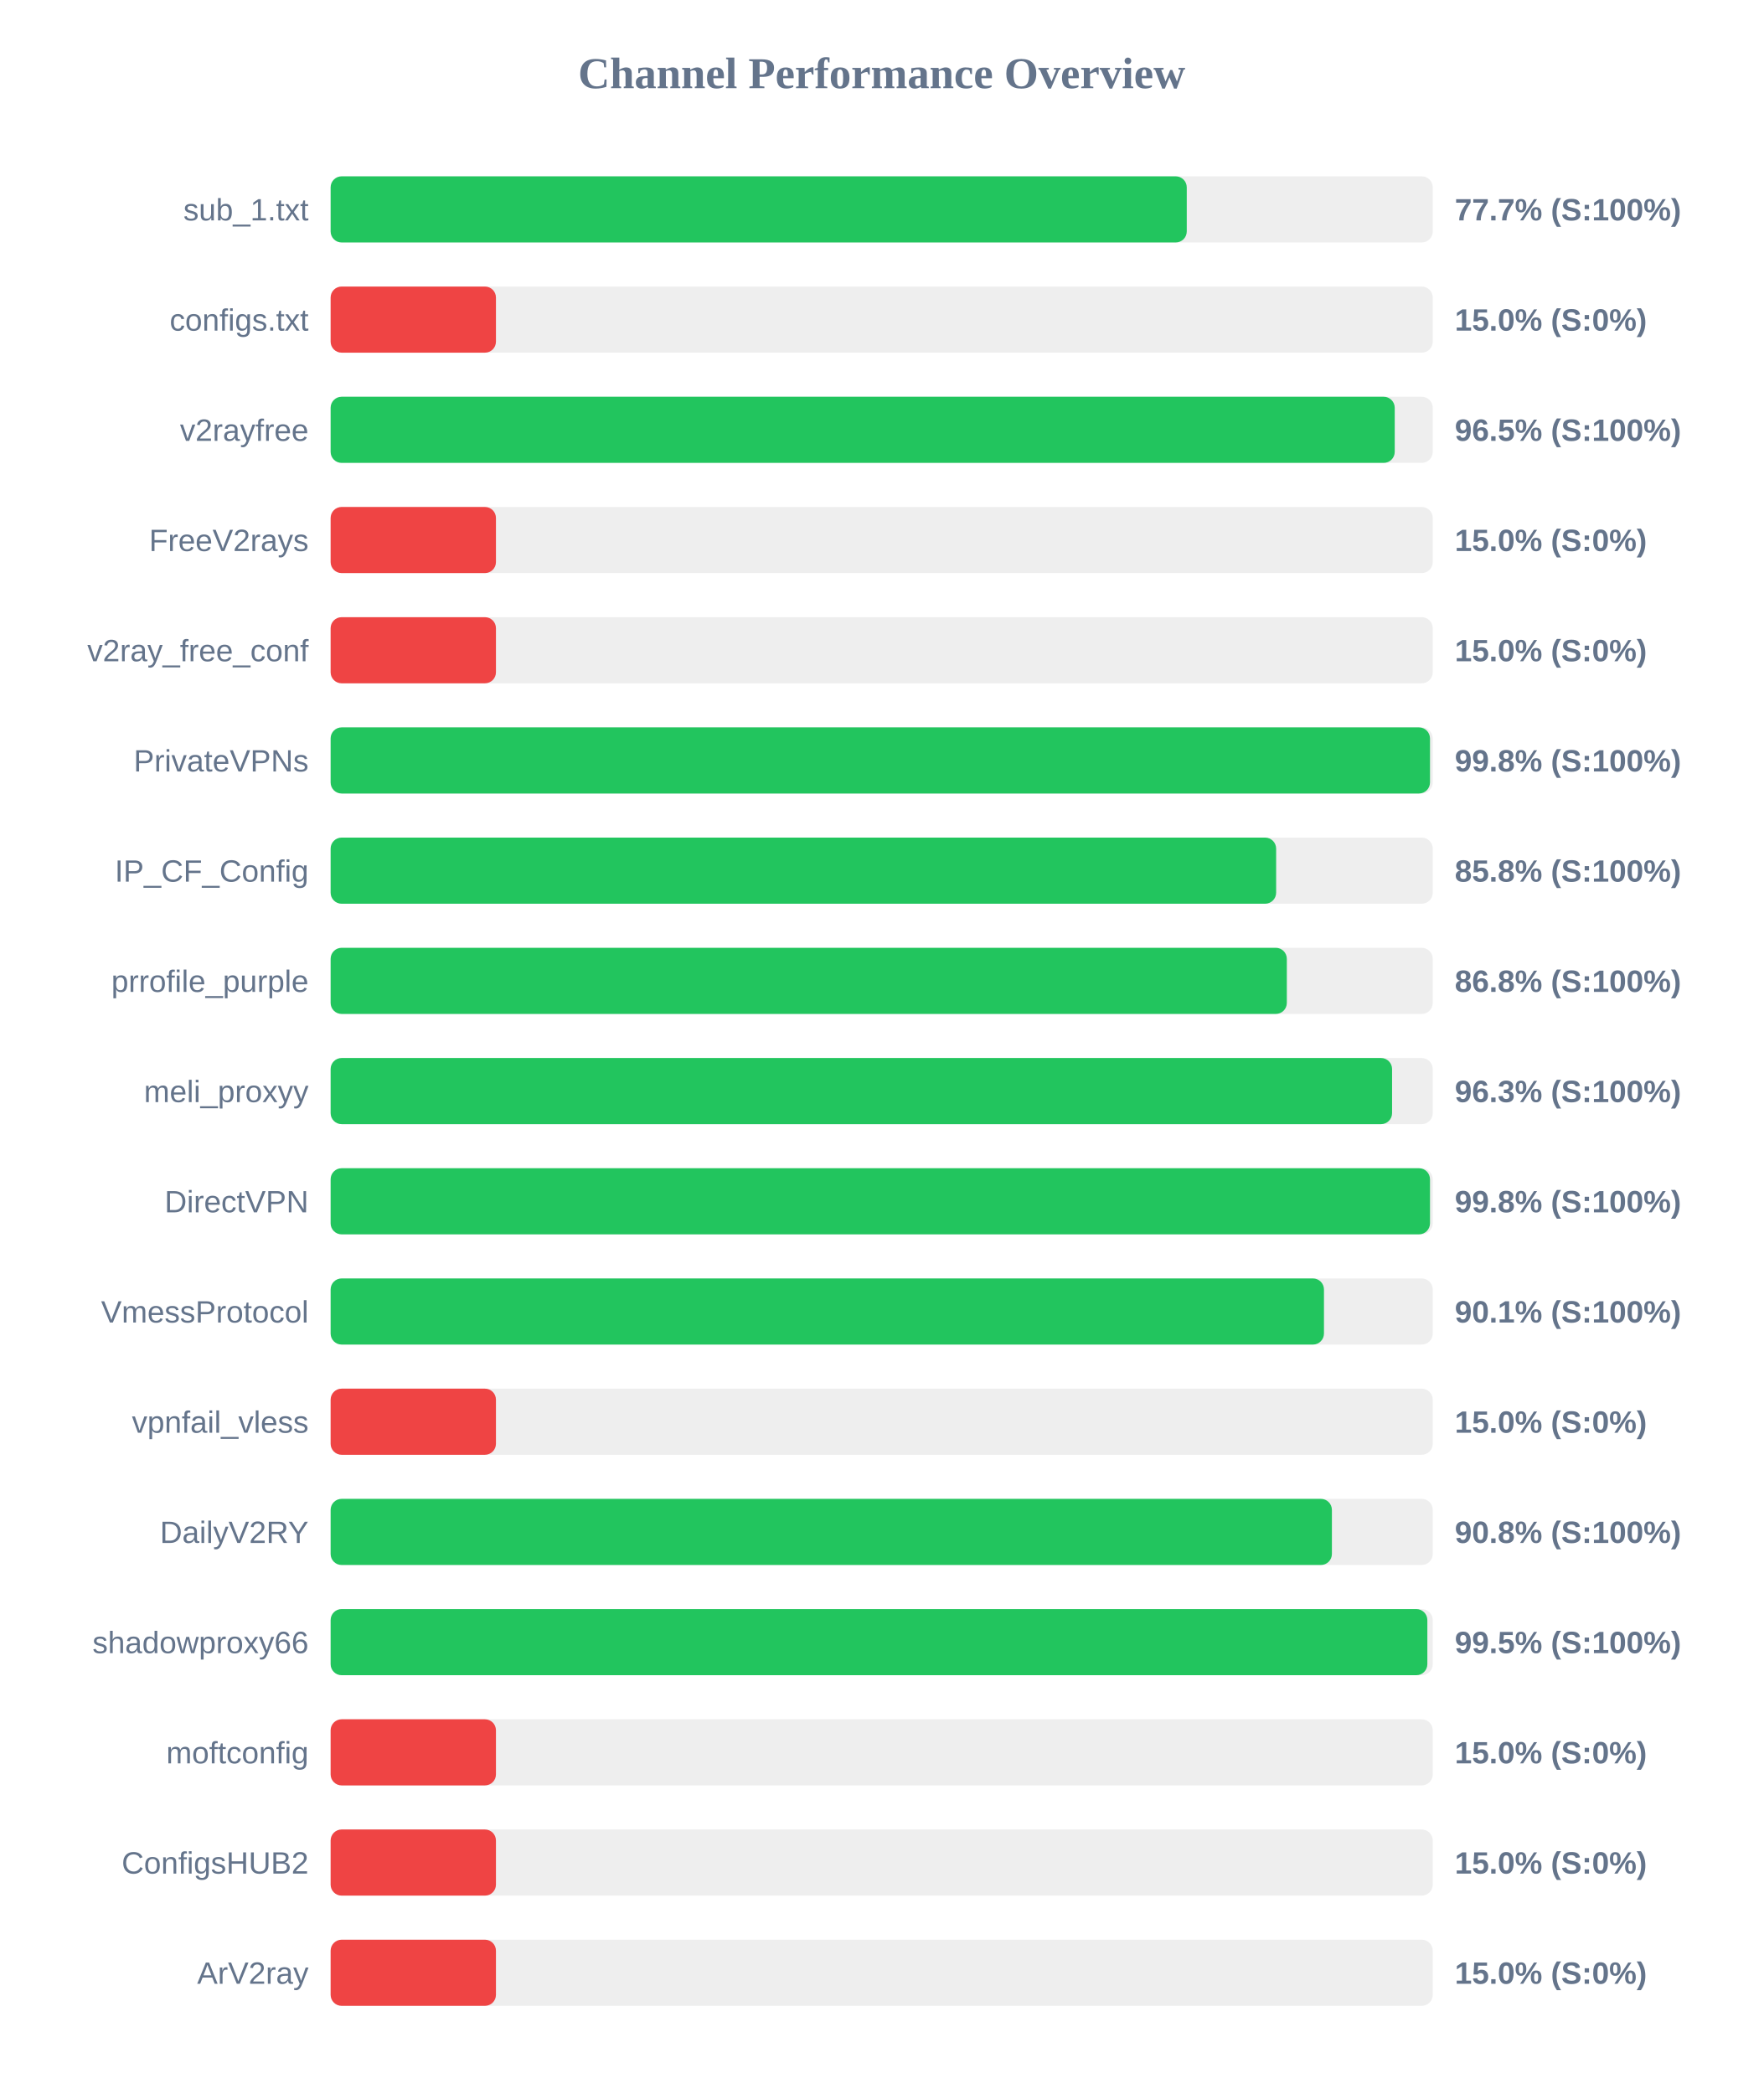
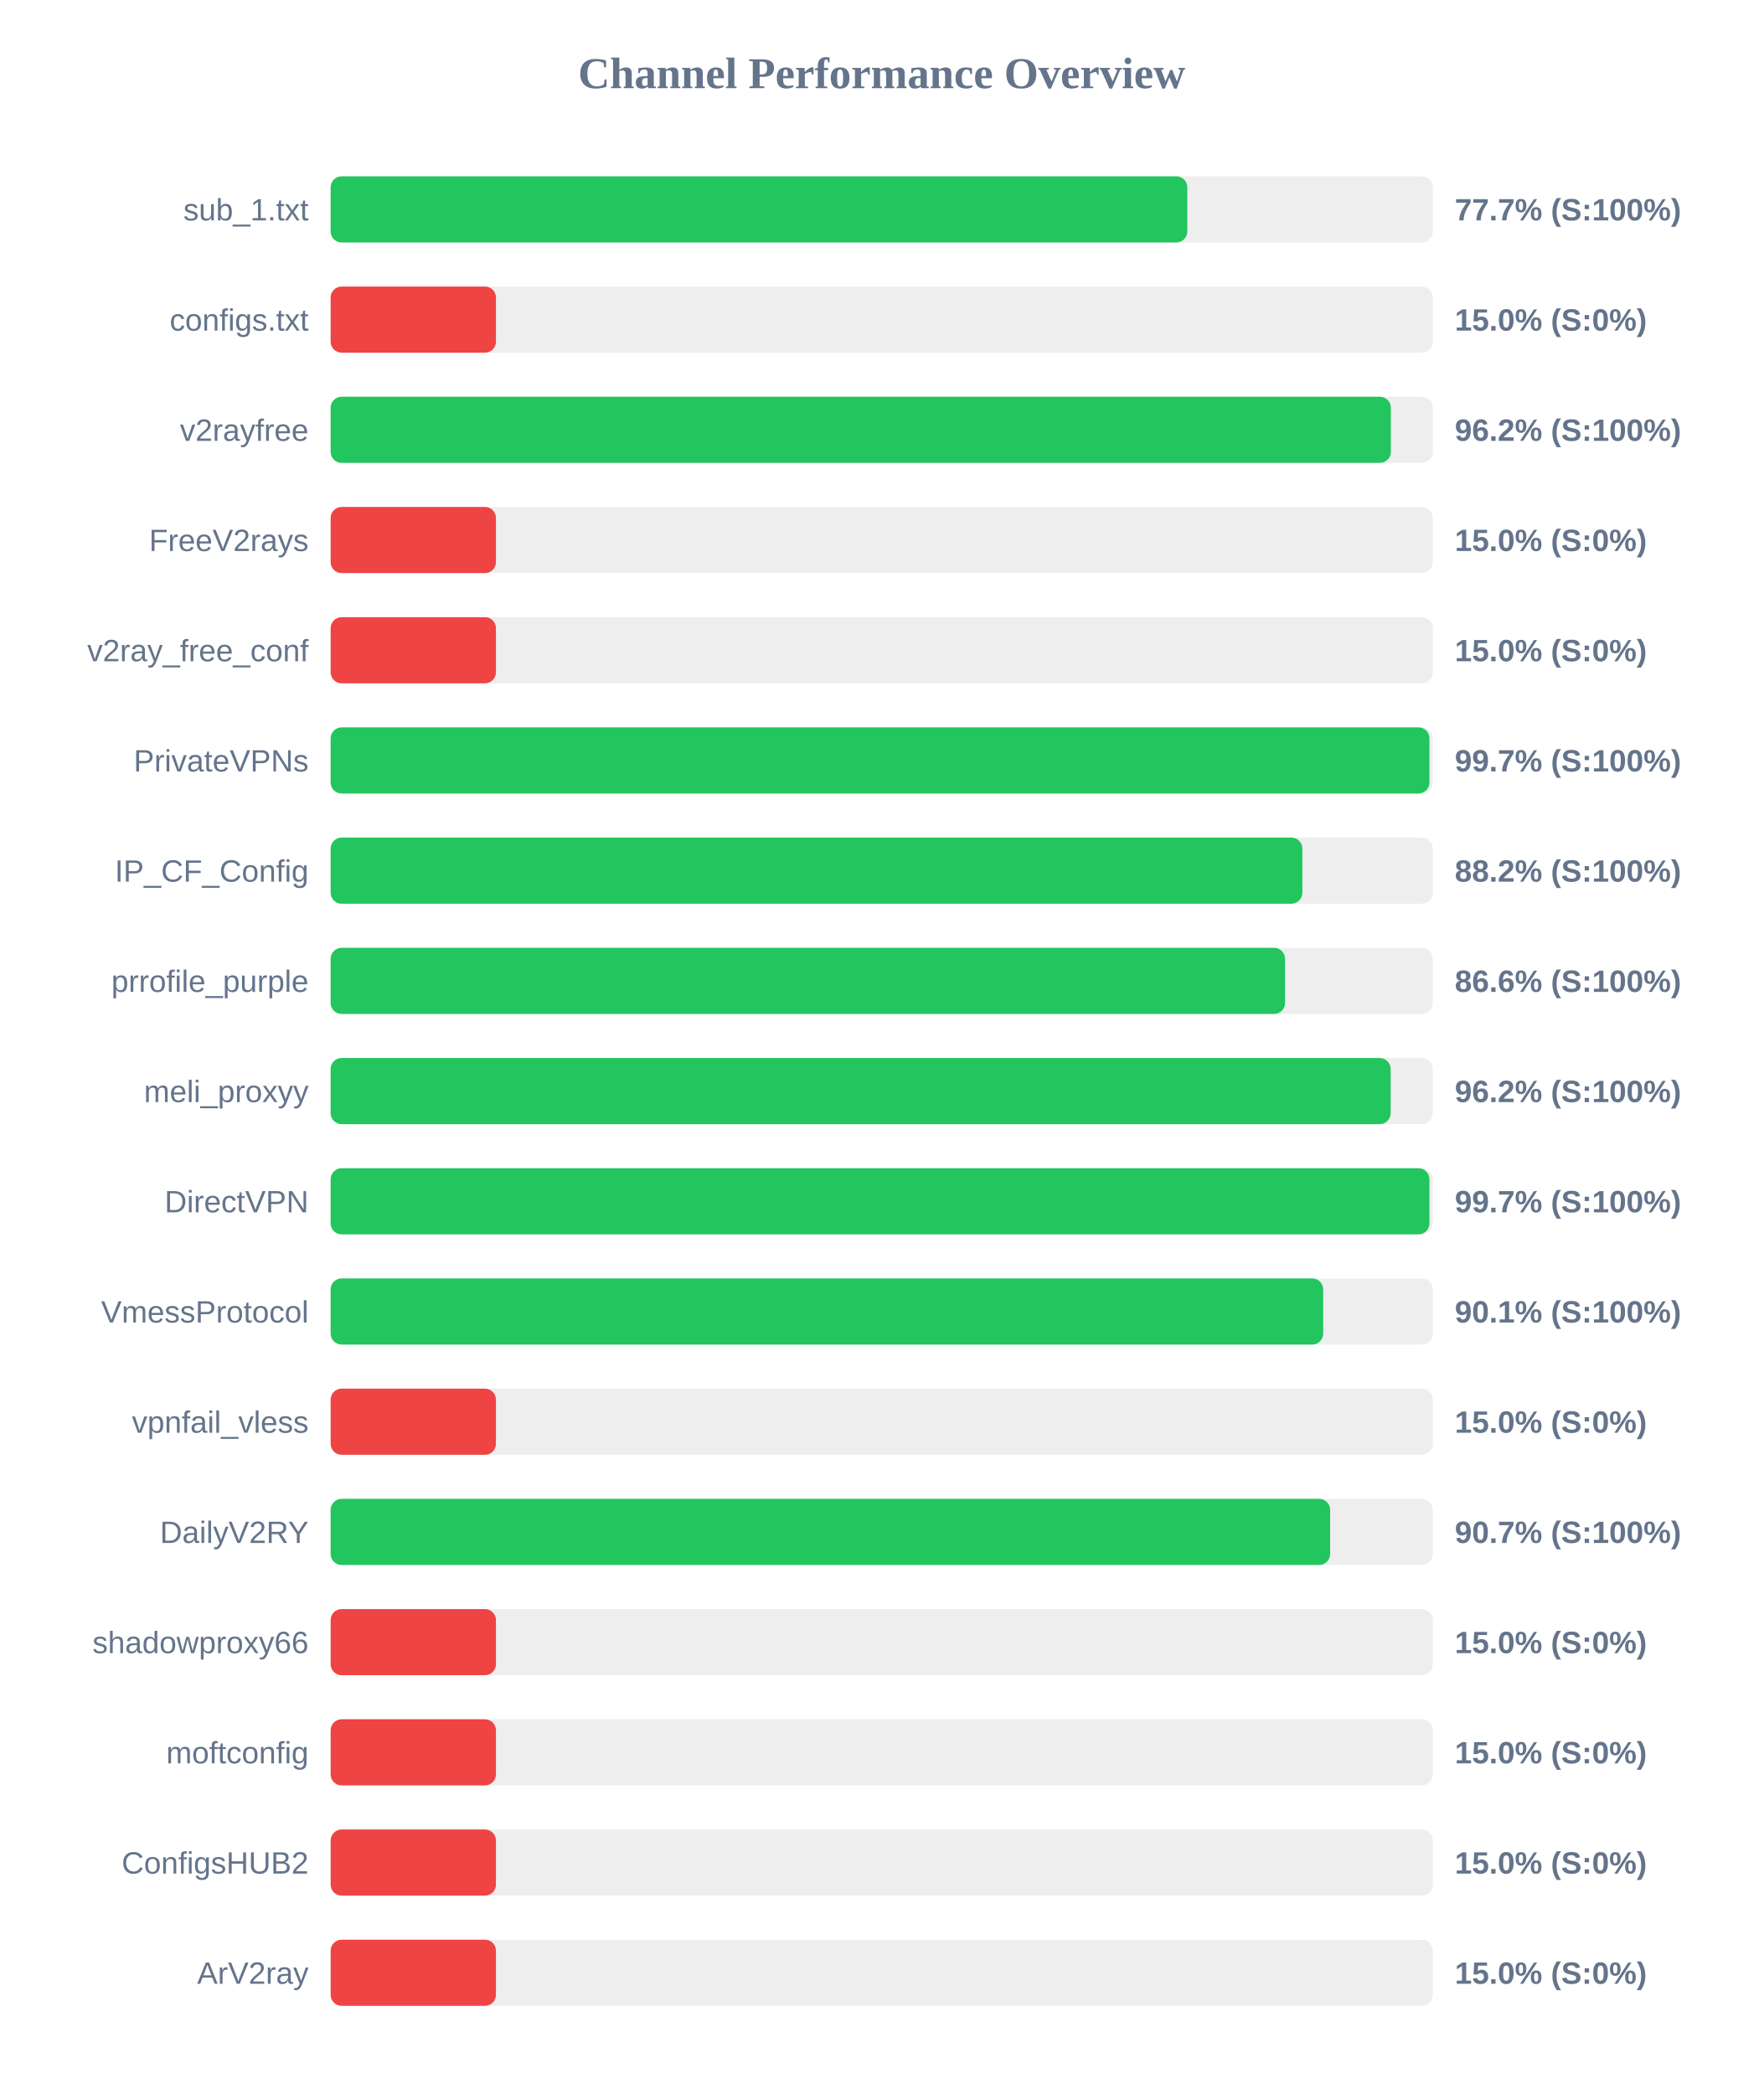
<svg xmlns="http://www.w3.org/2000/svg" width="800" height="950" version="1.1">
  <style>
        .row { font: 14px Arial; fill: #64748b; }
        .score { font: bold 14px Arial; fill: #64748b; }
    </style>
  <text x="400" y="40" text-anchor="middle" font-size="20px" font-weight="bold" fill="#64748b">Channel Performance Overview</text>
  <rect x="150" y="80" width="500" height="30" fill="#eee" rx="5" />
-   <rect x="150" y="80" width="388.4" height="30" fill="#22c55e" rx="5" />
+   <rect x="150" y="80" width="388.65" height="30" fill="#22c55e" rx="5" />
  <text x="140" y="100" text-anchor="end" class="row">sub_1.txt</text>
  <text x="660" y="100" text-anchor="start" class="score">77.7% (S:100%)</text>
  <rect x="150" y="130" width="500" height="30" fill="#eee" rx="5" />
  <rect x="150" y="130" width="75.0" height="30" fill="#ef4444" rx="5" />
  <text x="140" y="150" text-anchor="end" class="row">configs.txt</text>
  <text x="660" y="150" text-anchor="start" class="score">15.0% (S:0%)</text>
  <rect x="150" y="180" width="500" height="30" fill="#eee" rx="5" />
-   <rect x="150" y="180" width="482.75" height="30" fill="#22c55e" rx="5" />
+   <rect x="150" y="180" width="481.0" height="30" fill="#22c55e" rx="5" />
  <text x="140" y="200" text-anchor="end" class="row">v2rayfree</text>
-   <text x="660" y="200" text-anchor="start" class="score">96.5% (S:100%)</text>
+   <text x="660" y="200" text-anchor="start" class="score">96.2% (S:100%)</text>
  <rect x="150" y="230" width="500" height="30" fill="#eee" rx="5" />
  <rect x="150" y="230" width="75.0" height="30" fill="#ef4444" rx="5" />
  <text x="140" y="250" text-anchor="end" class="row">FreeV2rays</text>
  <text x="660" y="250" text-anchor="start" class="score">15.0% (S:0%)</text>
  <rect x="150" y="280" width="500" height="30" fill="#eee" rx="5" />
  <rect x="150" y="280" width="75.0" height="30" fill="#ef4444" rx="5" />
  <text x="140" y="300" text-anchor="end" class="row">v2ray_free_conf</text>
  <text x="660" y="300" text-anchor="start" class="score">15.0% (S:0%)</text>
  <rect x="150" y="330" width="500" height="30" fill="#eee" rx="5" />
-   <rect x="150" y="330" width="498.75" height="30" fill="#22c55e" rx="5" />
+   <rect x="150" y="330" width="498.5" height="30" fill="#22c55e" rx="5" />
  <text x="140" y="350" text-anchor="end" class="row">PrivateVPNs</text>
-   <text x="660" y="350" text-anchor="start" class="score">99.8% (S:100%)</text>
+   <text x="660" y="350" text-anchor="start" class="score">99.7% (S:100%)</text>
  <rect x="150" y="380" width="500" height="30" fill="#eee" rx="5" />
-   <rect x="150" y="380" width="428.95" height="30" fill="#22c55e" rx="5" />
+   <rect x="150" y="380" width="440.85" height="30" fill="#22c55e" rx="5" />
  <text x="140" y="400" text-anchor="end" class="row">IP_CF_Config</text>
-   <text x="660" y="400" text-anchor="start" class="score">85.8% (S:100%)</text>
+   <text x="660" y="400" text-anchor="start" class="score">88.2% (S:100%)</text>
  <rect x="150" y="430" width="500" height="30" fill="#eee" rx="5" />
-   <rect x="150" y="430" width="433.8" height="30" fill="#22c55e" rx="5" />
+   <rect x="150" y="430" width="433.0" height="30" fill="#22c55e" rx="5" />
  <text x="140" y="450" text-anchor="end" class="row">prrofile_purple</text>
-   <text x="660" y="450" text-anchor="start" class="score">86.8% (S:100%)</text>
+   <text x="660" y="450" text-anchor="start" class="score">86.6% (S:100%)</text>
  <rect x="150" y="480" width="500" height="30" fill="#eee" rx="5" />
-   <rect x="150" y="480" width="481.55" height="30" fill="#22c55e" rx="5" />
+   <rect x="150" y="480" width="480.9" height="30" fill="#22c55e" rx="5" />
  <text x="140" y="500" text-anchor="end" class="row">meli_proxyy</text>
-   <text x="660" y="500" text-anchor="start" class="score">96.3% (S:100%)</text>
+   <text x="660" y="500" text-anchor="start" class="score">96.2% (S:100%)</text>
  <rect x="150" y="530" width="500" height="30" fill="#eee" rx="5" />
-   <rect x="150" y="530" width="498.75" height="30" fill="#22c55e" rx="5" />
+   <rect x="150" y="530" width="498.5" height="30" fill="#22c55e" rx="5" />
  <text x="140" y="550" text-anchor="end" class="row">DirectVPN</text>
-   <text x="660" y="550" text-anchor="start" class="score">99.8% (S:100%)</text>
+   <text x="660" y="550" text-anchor="start" class="score">99.7% (S:100%)</text>
  <rect x="150" y="580" width="500" height="30" fill="#eee" rx="5" />
-   <rect x="150" y="580" width="450.65" height="30" fill="#22c55e" rx="5" />
+   <rect x="150" y="580" width="450.3" height="30" fill="#22c55e" rx="5" />
  <text x="140" y="600" text-anchor="end" class="row">VmessProtocol</text>
  <text x="660" y="600" text-anchor="start" class="score">90.1% (S:100%)</text>
  <rect x="150" y="630" width="500" height="30" fill="#eee" rx="5" />
  <rect x="150" y="630" width="75.0" height="30" fill="#ef4444" rx="5" />
  <text x="140" y="650" text-anchor="end" class="row">vpnfail_vless</text>
  <text x="660" y="650" text-anchor="start" class="score">15.0% (S:0%)</text>
  <rect x="150" y="680" width="500" height="30" fill="#eee" rx="5" />
-   <rect x="150" y="680" width="454.25" height="30" fill="#22c55e" rx="5" />
+   <rect x="150" y="680" width="453.45" height="30" fill="#22c55e" rx="5" />
  <text x="140" y="700" text-anchor="end" class="row">DailyV2RY</text>
-   <text x="660" y="700" text-anchor="start" class="score">90.8% (S:100%)</text>
+   <text x="660" y="700" text-anchor="start" class="score">90.7% (S:100%)</text>
  <rect x="150" y="730" width="500" height="30" fill="#eee" rx="5" />
-   <rect x="150" y="730" width="497.55" height="30" fill="#22c55e" rx="5" />
+   <rect x="150" y="730" width="75.0" height="30" fill="#ef4444" rx="5" />
  <text x="140" y="750" text-anchor="end" class="row">shadowproxy66</text>
-   <text x="660" y="750" text-anchor="start" class="score">99.5% (S:100%)</text>
+   <text x="660" y="750" text-anchor="start" class="score">15.0% (S:0%)</text>
  <rect x="150" y="780" width="500" height="30" fill="#eee" rx="5" />
  <rect x="150" y="780" width="75.0" height="30" fill="#ef4444" rx="5" />
  <text x="140" y="800" text-anchor="end" class="row">moftconfig</text>
  <text x="660" y="800" text-anchor="start" class="score">15.0% (S:0%)</text>
  <rect x="150" y="830" width="500" height="30" fill="#eee" rx="5" />
  <rect x="150" y="830" width="75.0" height="30" fill="#ef4444" rx="5" />
  <text x="140" y="850" text-anchor="end" class="row">ConfigsHUB2</text>
  <text x="660" y="850" text-anchor="start" class="score">15.0% (S:0%)</text>
  <rect x="150" y="880" width="500" height="30" fill="#eee" rx="5" />
  <rect x="150" y="880" width="75.0" height="30" fill="#ef4444" rx="5" />
  <text x="140" y="900" text-anchor="end" class="row">ArV2ray</text>
  <text x="660" y="900" text-anchor="start" class="score">15.0% (S:0%)</text>
</svg>
